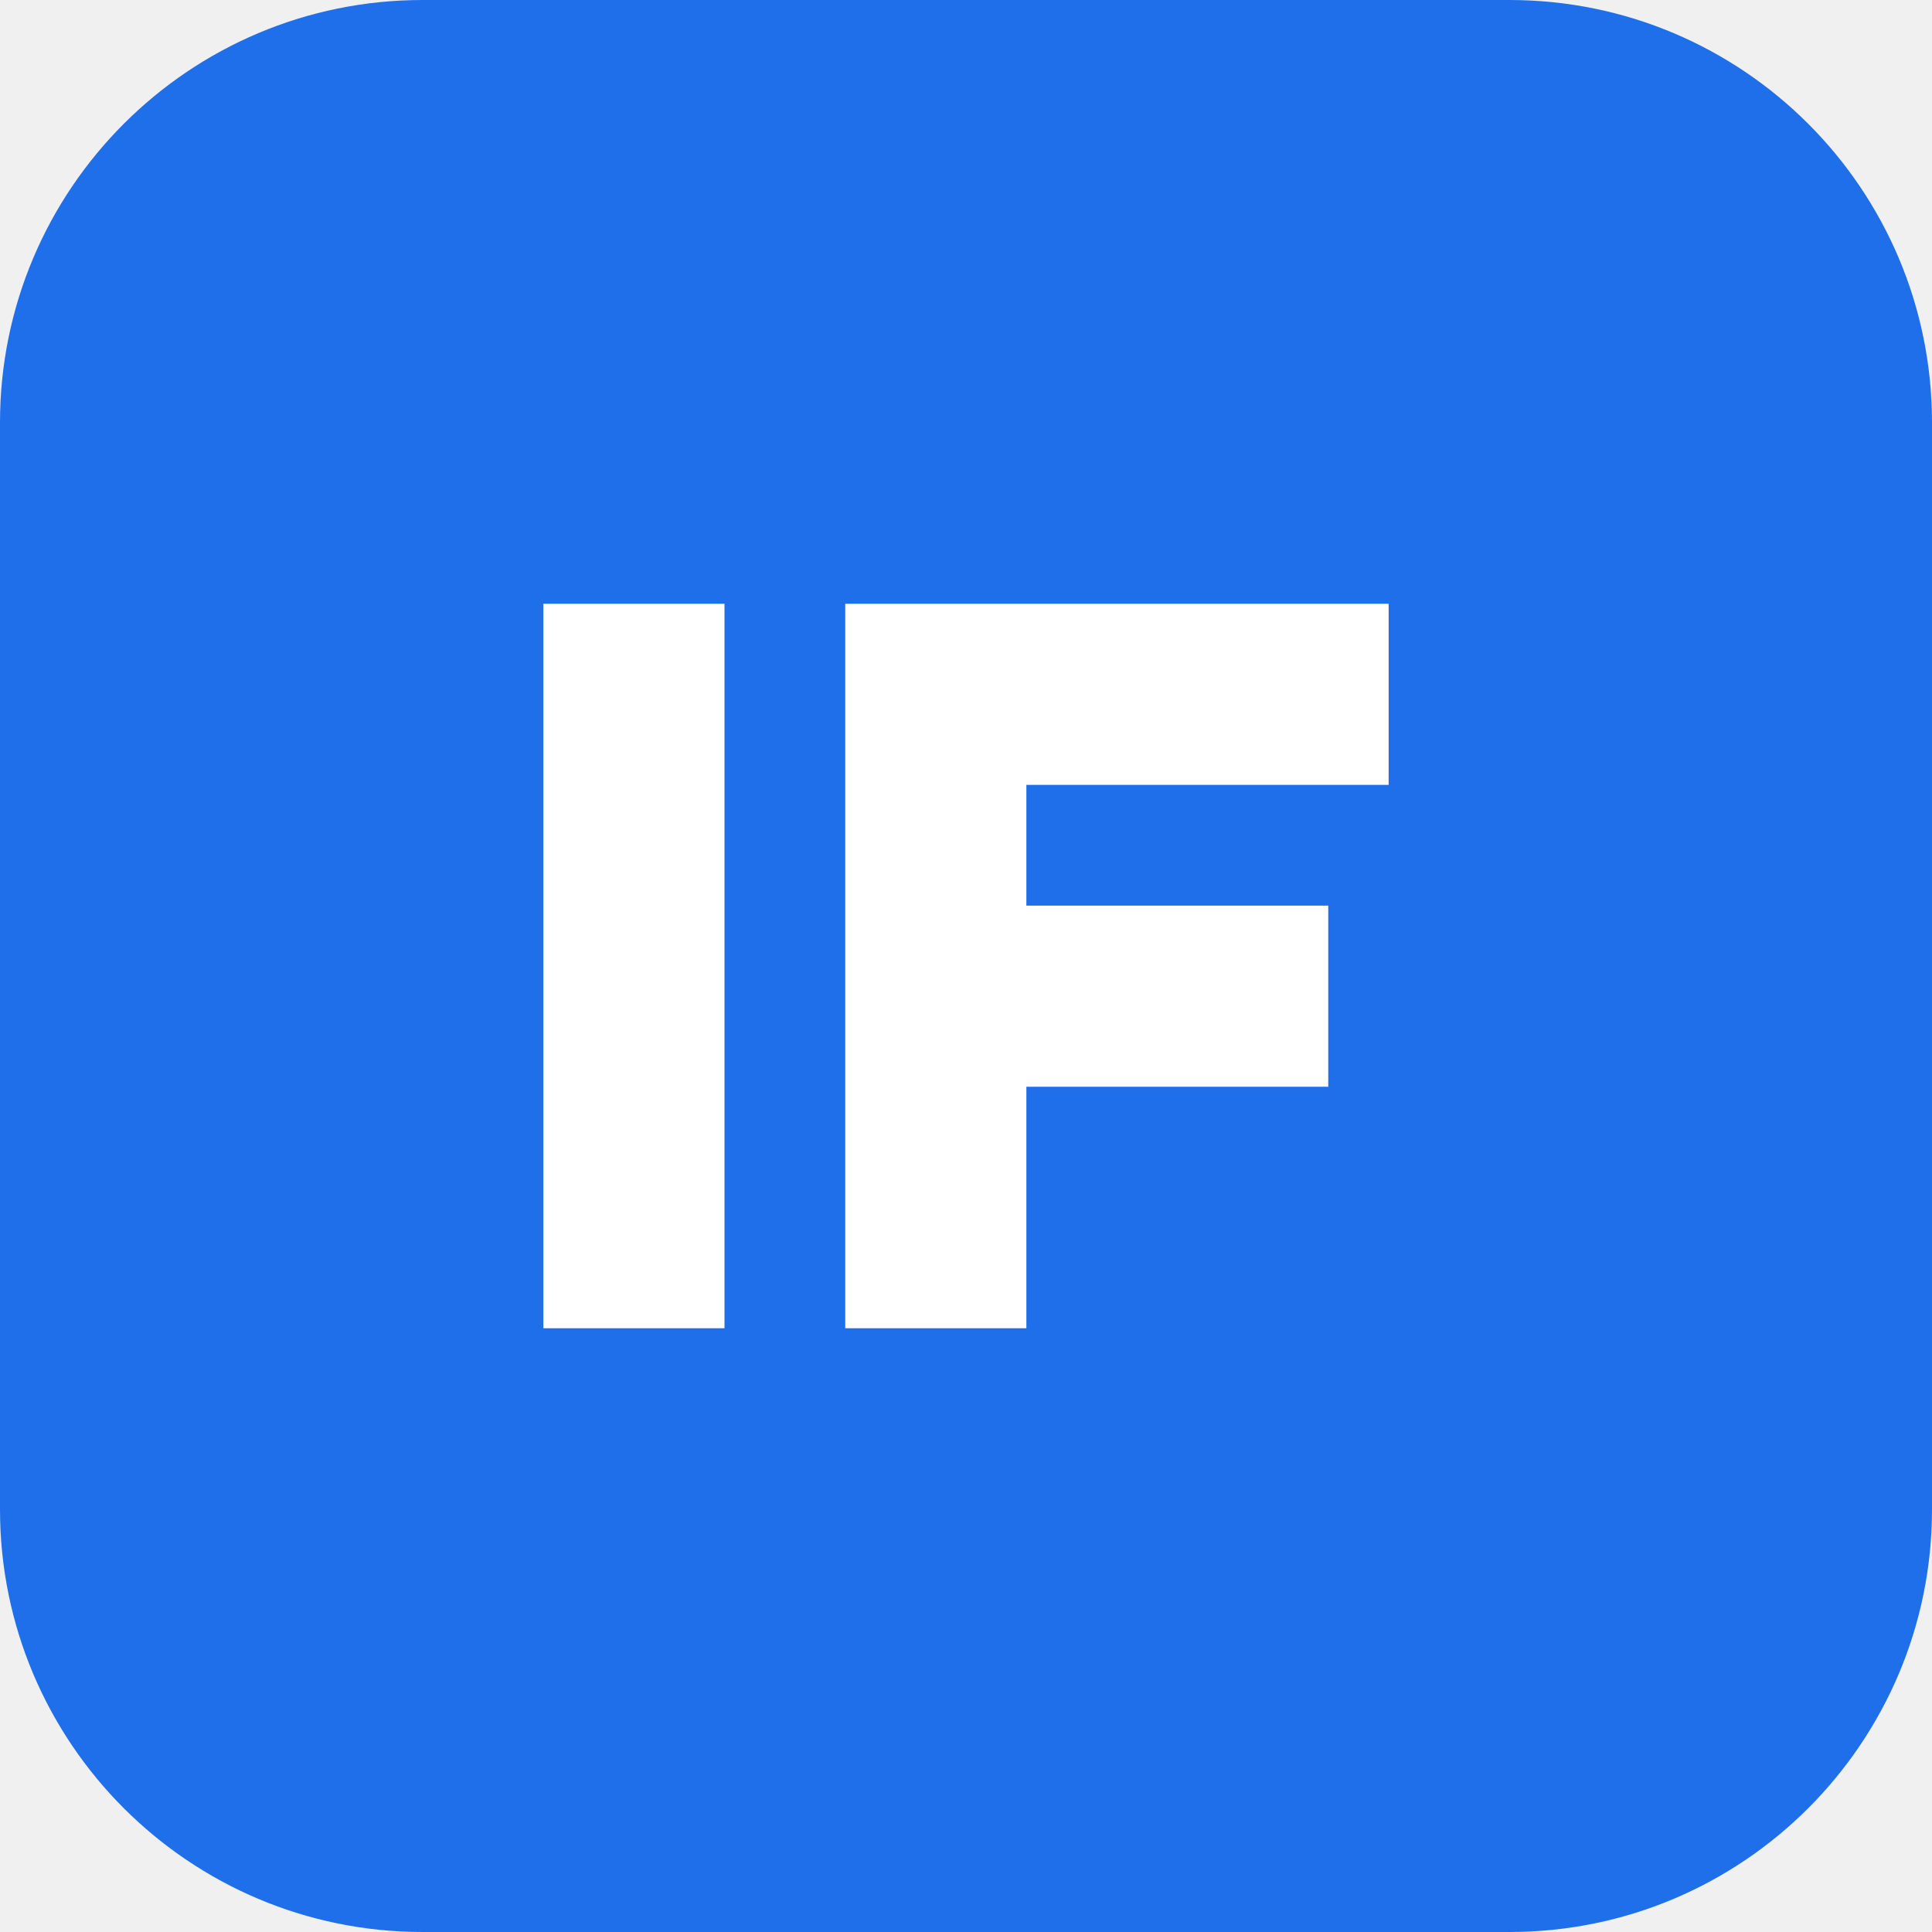
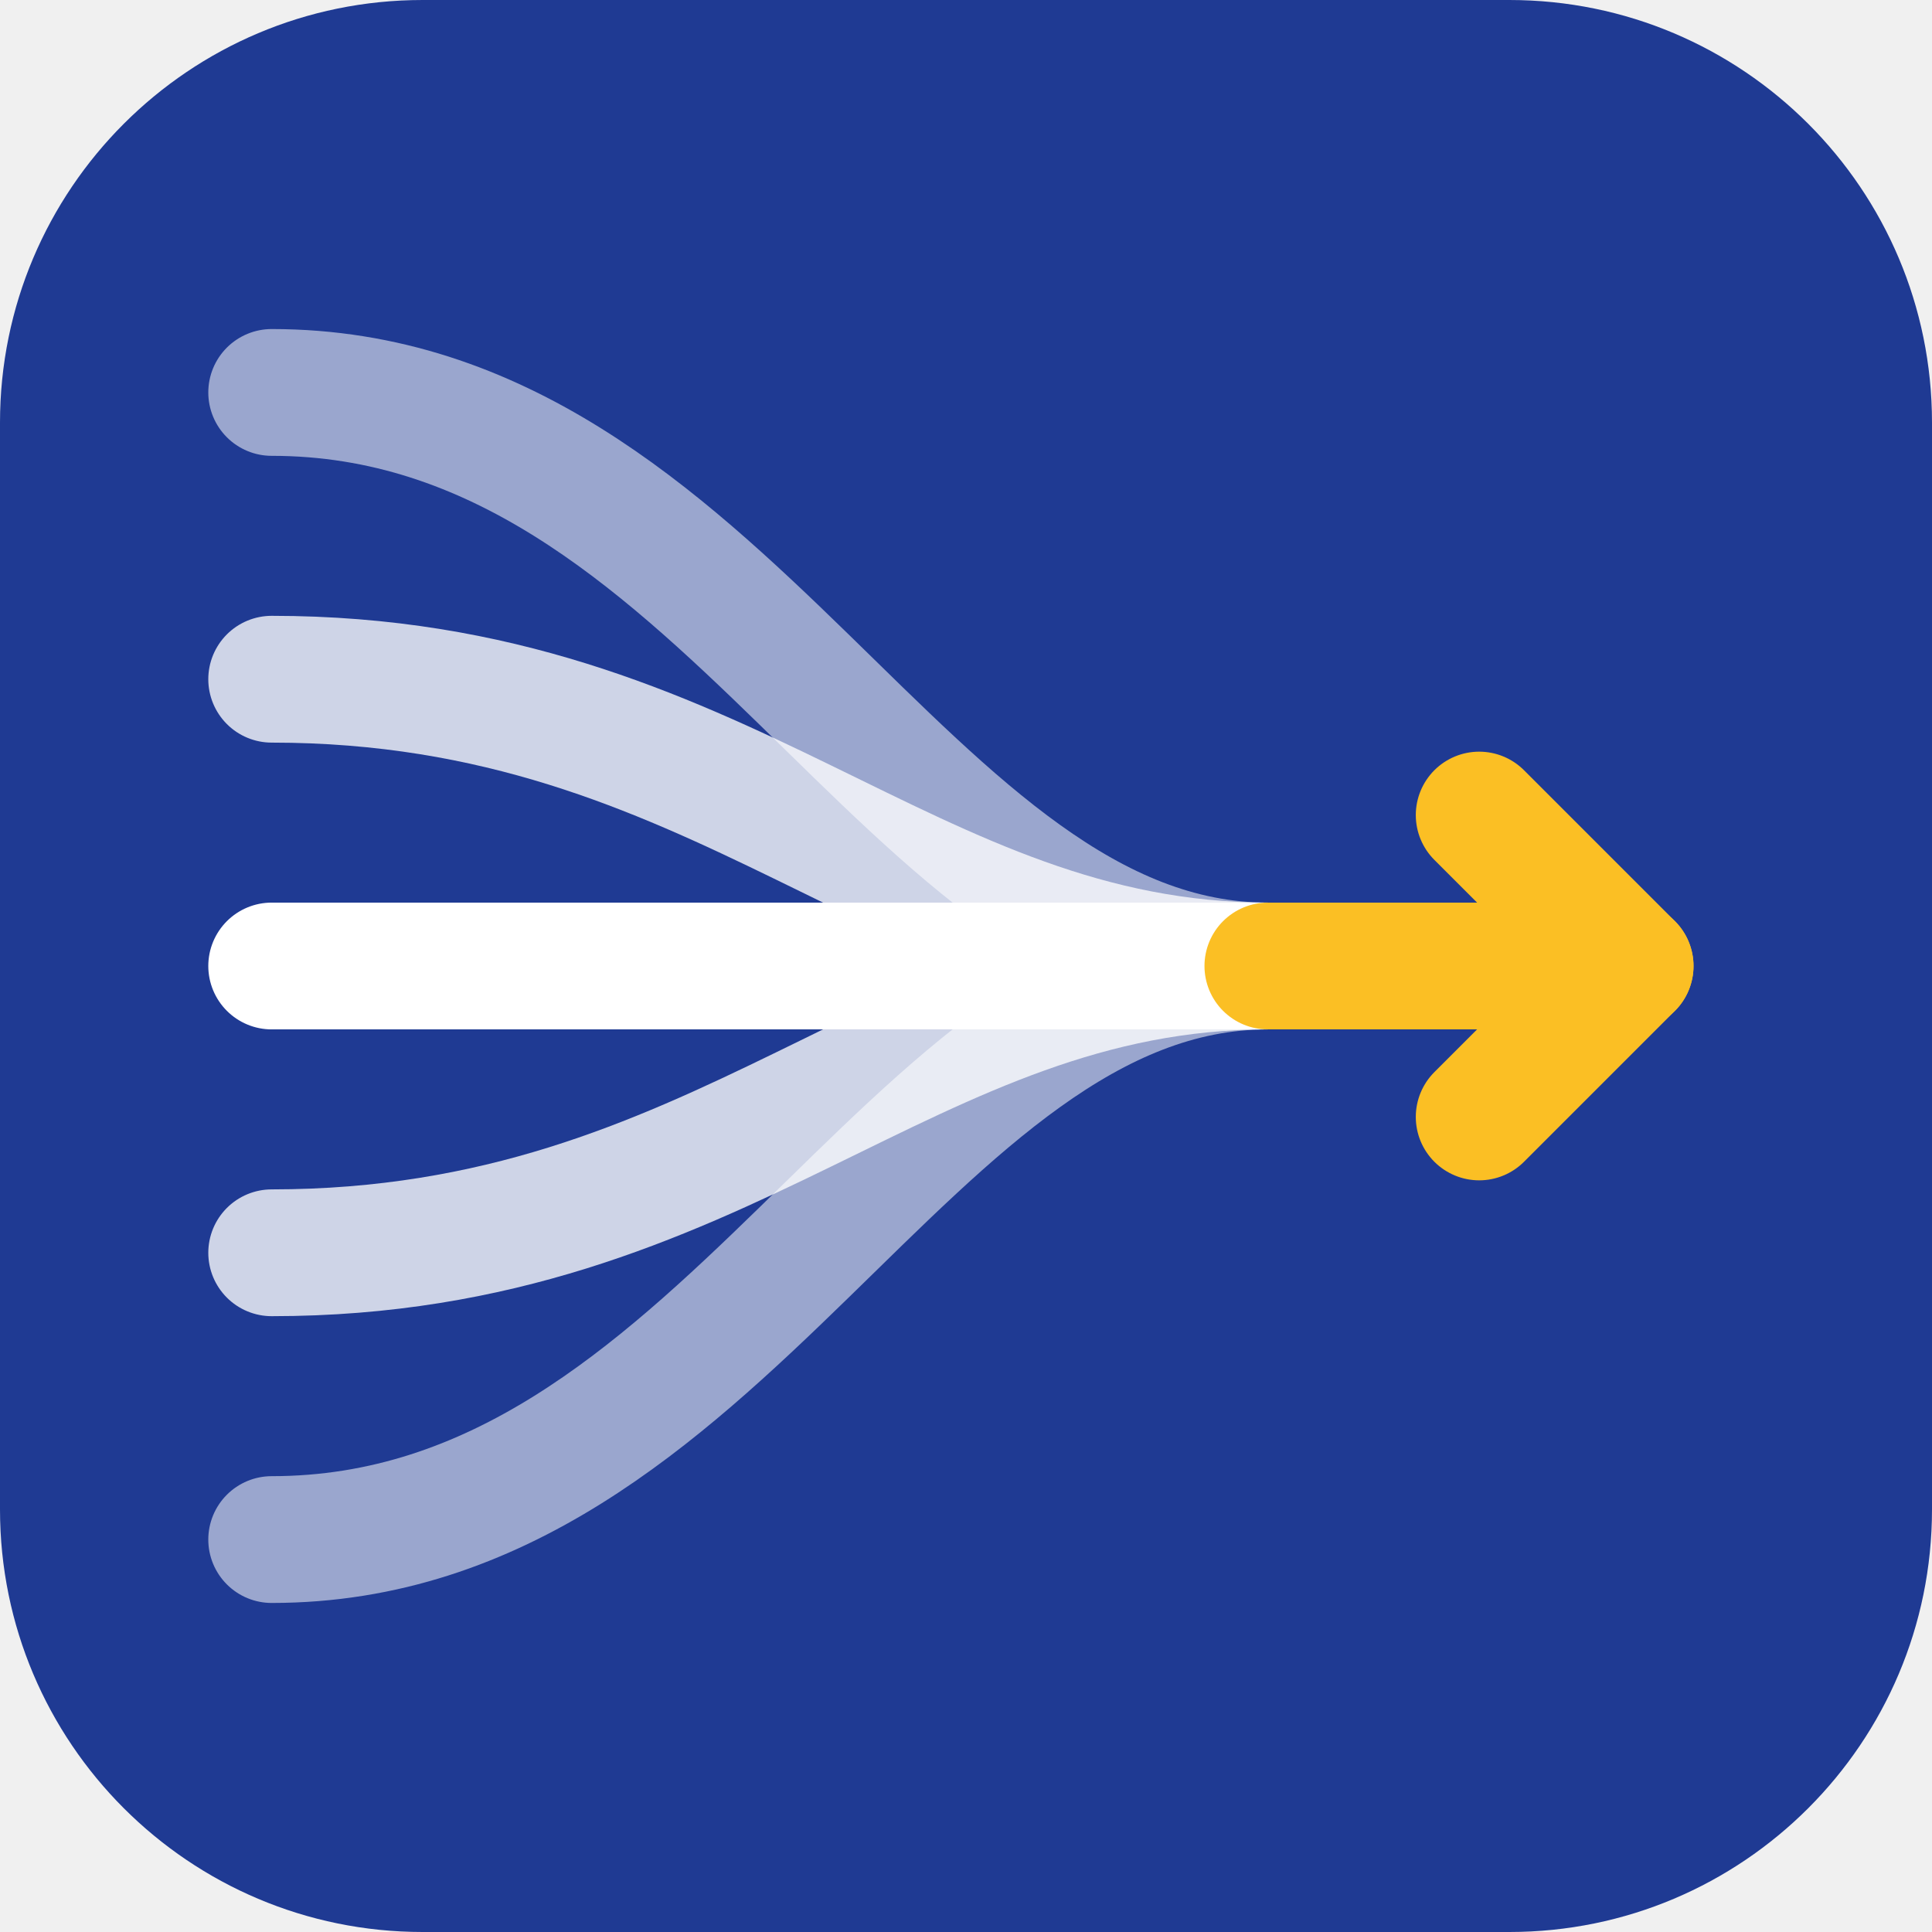
- <svg xmlns="http://www.w3.org/2000/svg" viewBox="0 0 64 64">
-   <rect width="64" height="64" rx="14" fill="#1f6feb" />
-   <path d="M18 20h6v24h-6zM28 20h18v6H34v4h10v6H34v8h-6z" fill="#fff" />
+ <svg xmlns="http://www.w3.org/2000/svg" viewBox="0 0 64 64" fill="none" role="img" aria-label="harness">
+   <rect width="64" height="64" rx="14" fill="#1F3A93" />
+   <g stroke-linecap="round" stroke-linejoin="round" stroke-width="4.2">
+     <path d="M9 13C24 13 30 32 42 32" stroke="#FFFFFF" stroke-opacity=".55" />
+     <path d="M9 22.5C24 22.5 30 32 42 32" stroke="#FFFFFF" stroke-opacity=".78" />
+     <path d="M9 32H42" stroke="#FFFFFF" />
+     <path d="M9 41.5C24 41.5 30 32 42 32" stroke="#FFFFFF" stroke-opacity=".78" />
+     <path d="M9 51C24 51 30 32 42 32" stroke="#FFFFFF" stroke-opacity=".55" />
+     <path d="M42 32H54" stroke="#FBBF24" />
+     <path d="M49 27L54 32L49 37" stroke="#FBBF24" />
+   </g>
</svg>
